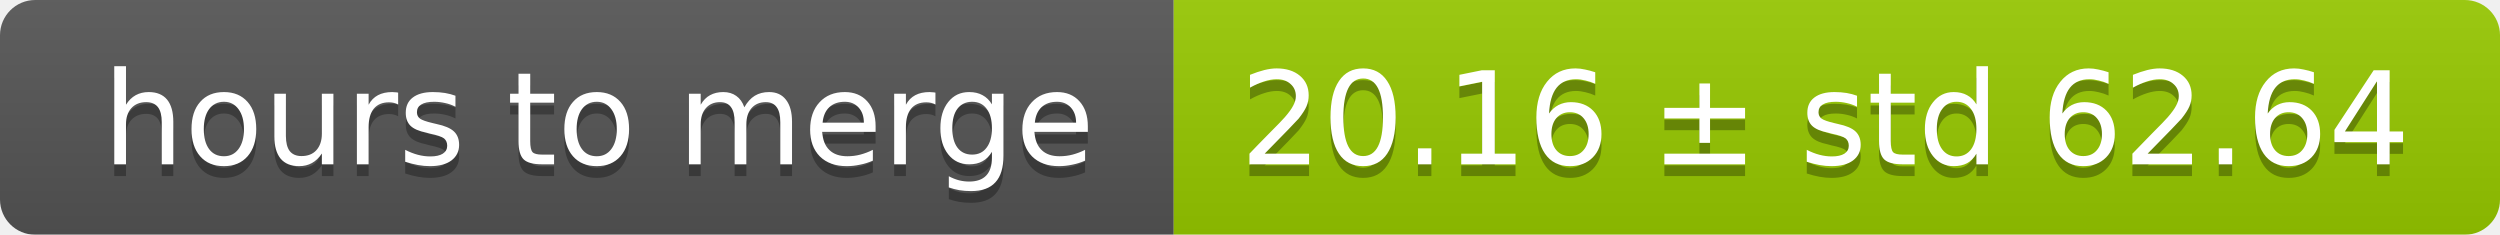
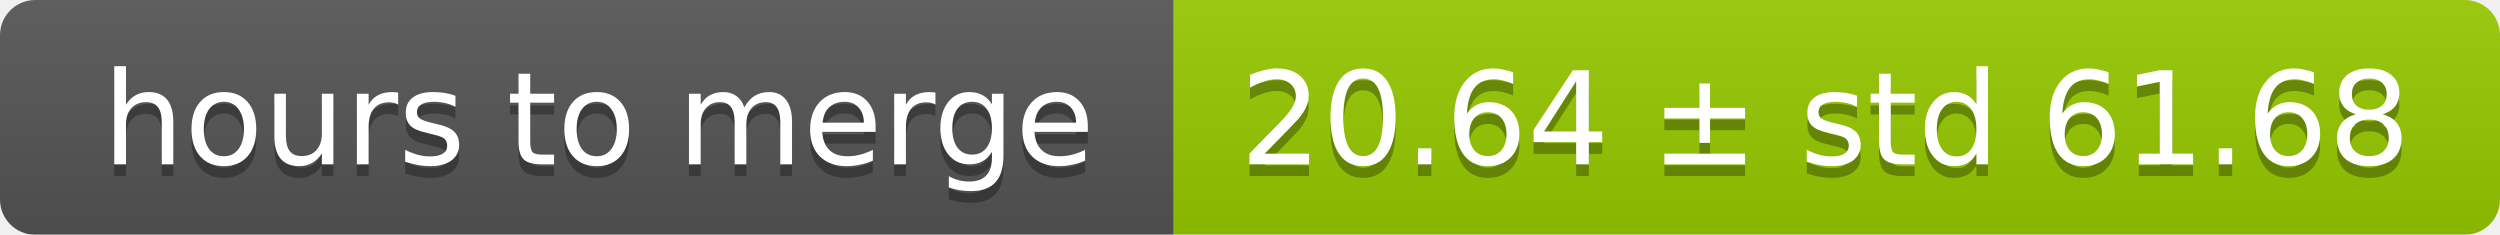
<svg xmlns="http://www.w3.org/2000/svg" width="213" height="20">
  <linearGradient id="smooth" x2="0" y2="100%">
    <stop offset="0" stop-color="#bbb" stop-opacity=".1" />
    <stop offset="1" stop-opacity=".1" />
  </linearGradient>
  <mask id="round">
    <rect width="213" height="20" rx="3" fill="#fff" />
  </mask>
  <g mask="url(#round)">
    <rect width="100" height="20" fill="#555" />
    <rect x="100" width="113" height="20" fill="#97ca00" />
    <rect width="213" height="20" fill="url(#smooth)" />
  </g>
  <g fill="#fff" text-anchor="middle" font-family="DejaVu Sans,Verdana,Geneva,sans-serif" font-size="11">
    <text x="51" y="15" fill="#010101" fill-opacity=".3">hours to merge</text>
    <text x="51" y="14">hours to merge</text>
-     <text x="155.5" y="15" fill="#010101" fill-opacity=".3">20.16 ± std 62.64</text>
-     <text x="155.5" y="14">20.16 ± std 62.64</text>
+     <text x="155.5" y="15" fill="#010101" fill-opacity=".3">20.64 ± std 61.68</text>
+     <text x="155.5" y="14">20.64 ± std 61.68</text>
  </g>
</svg>
